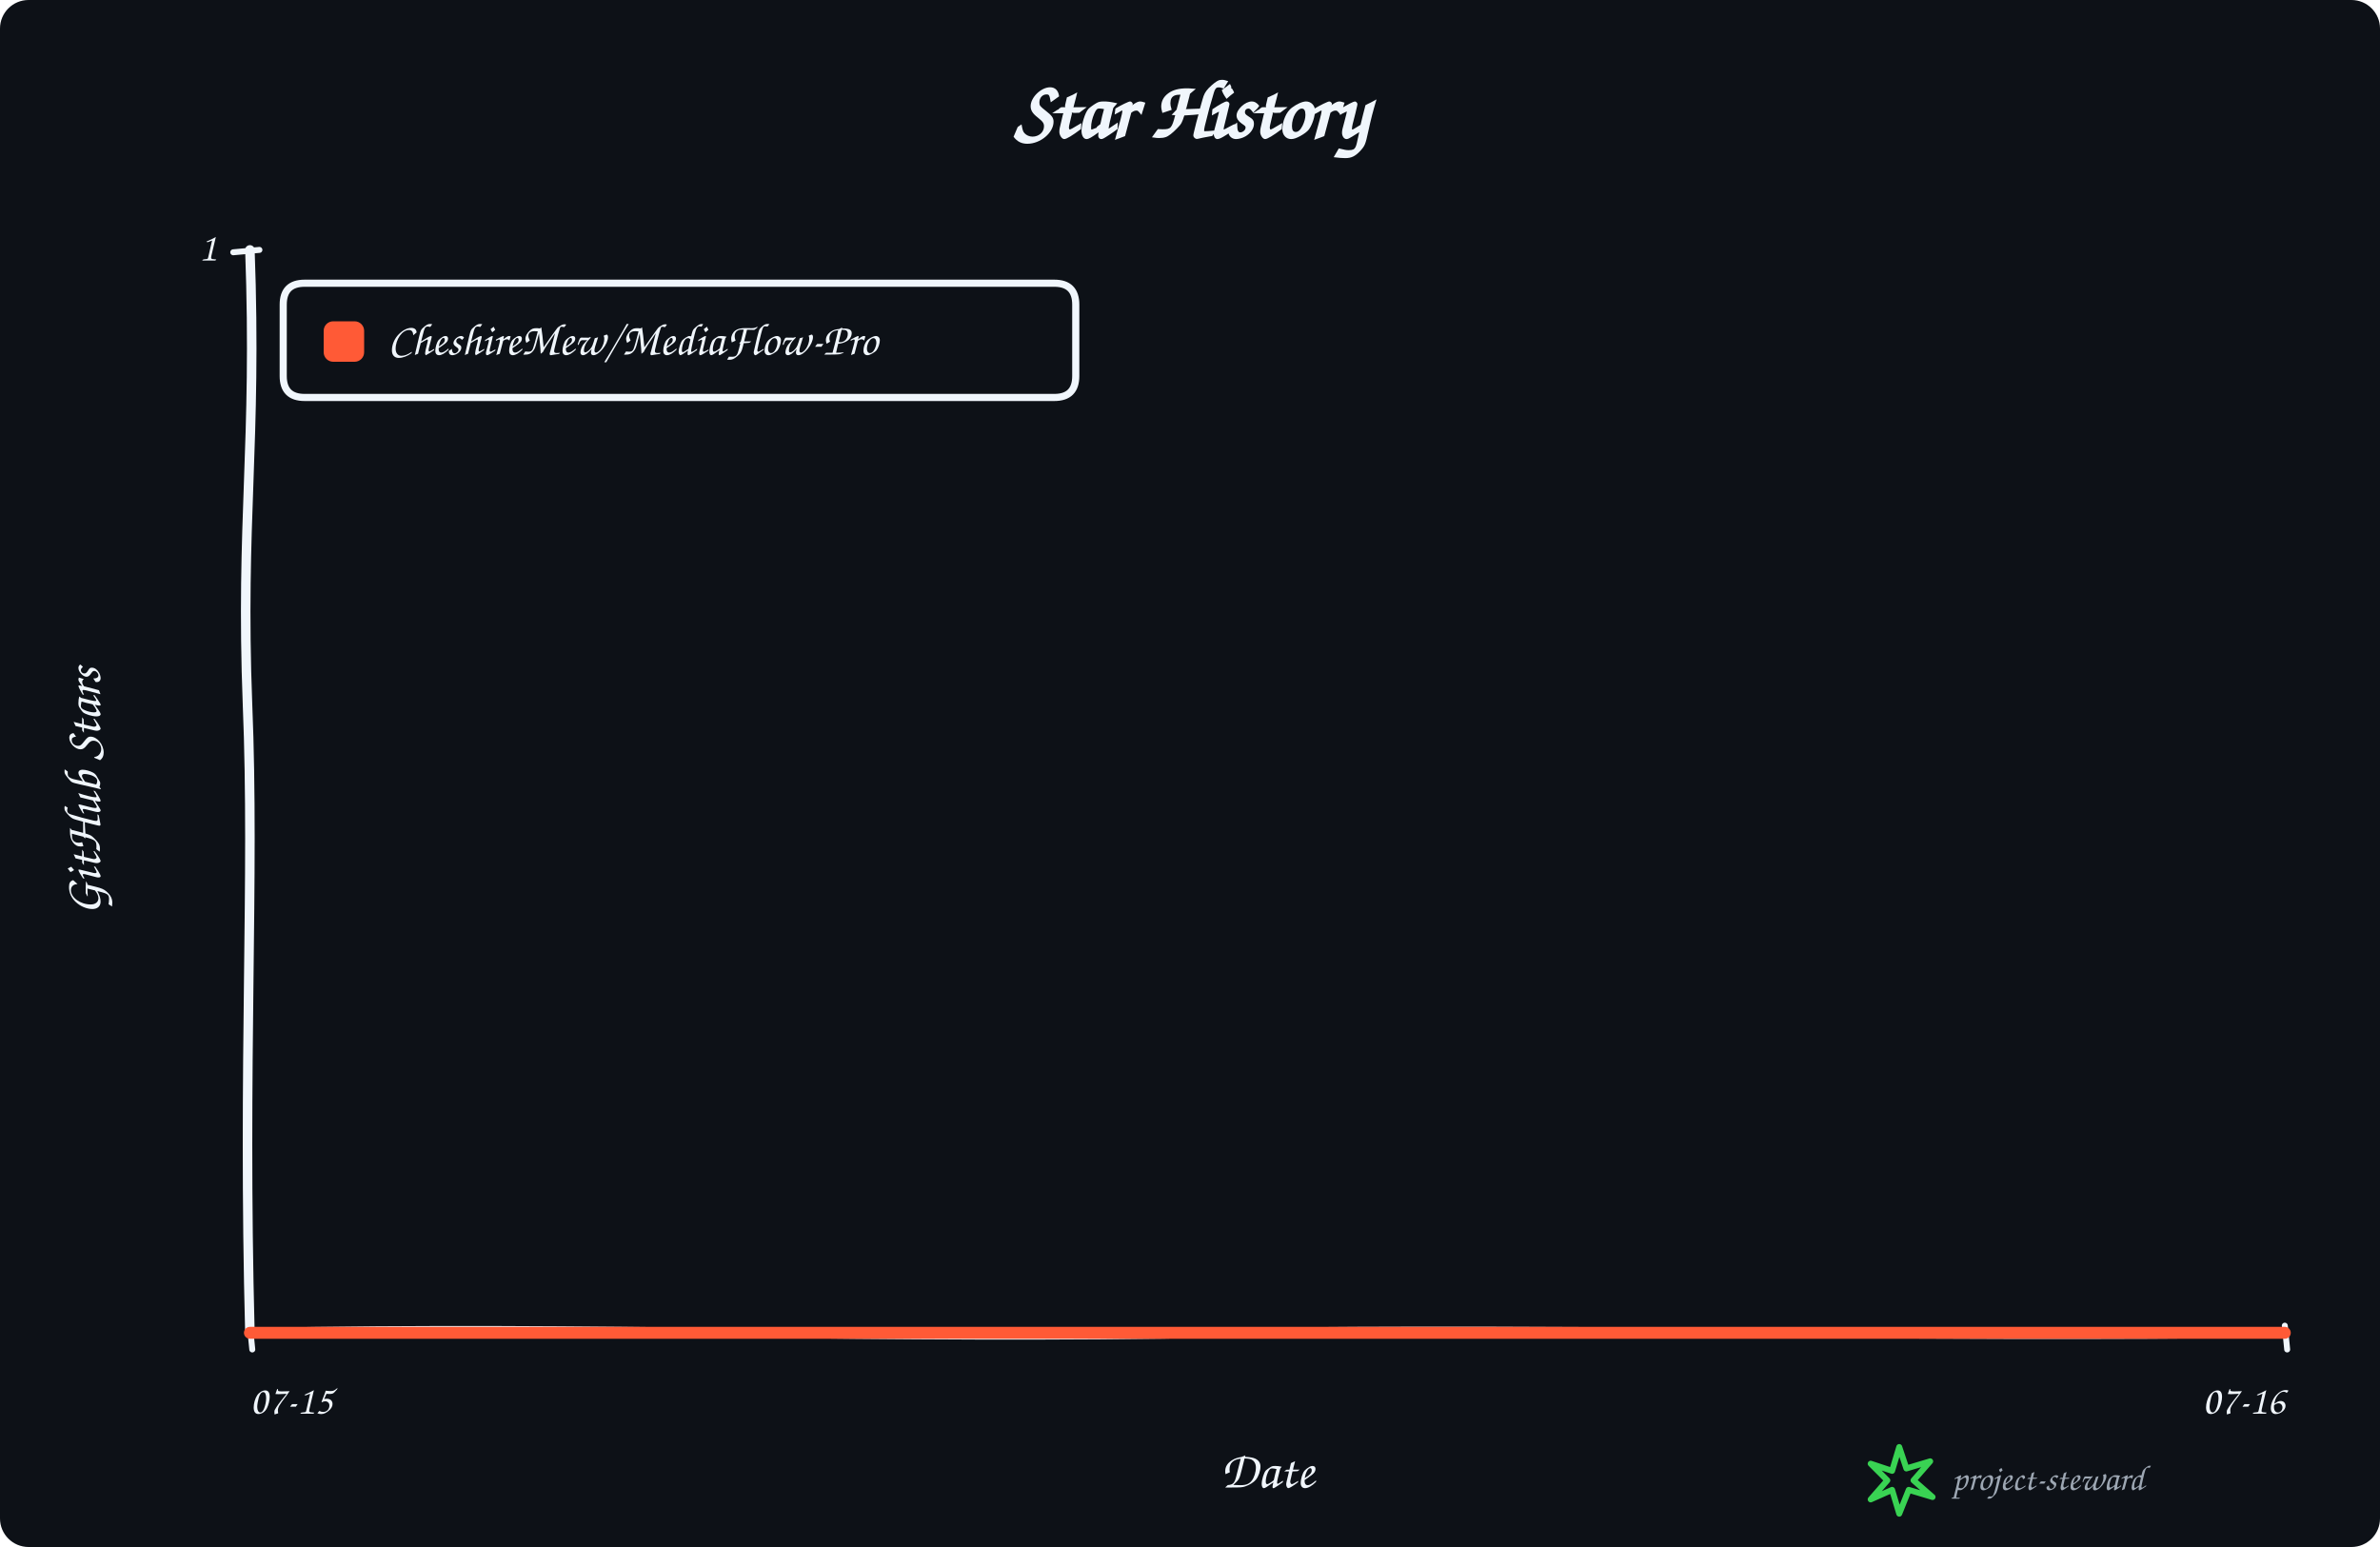
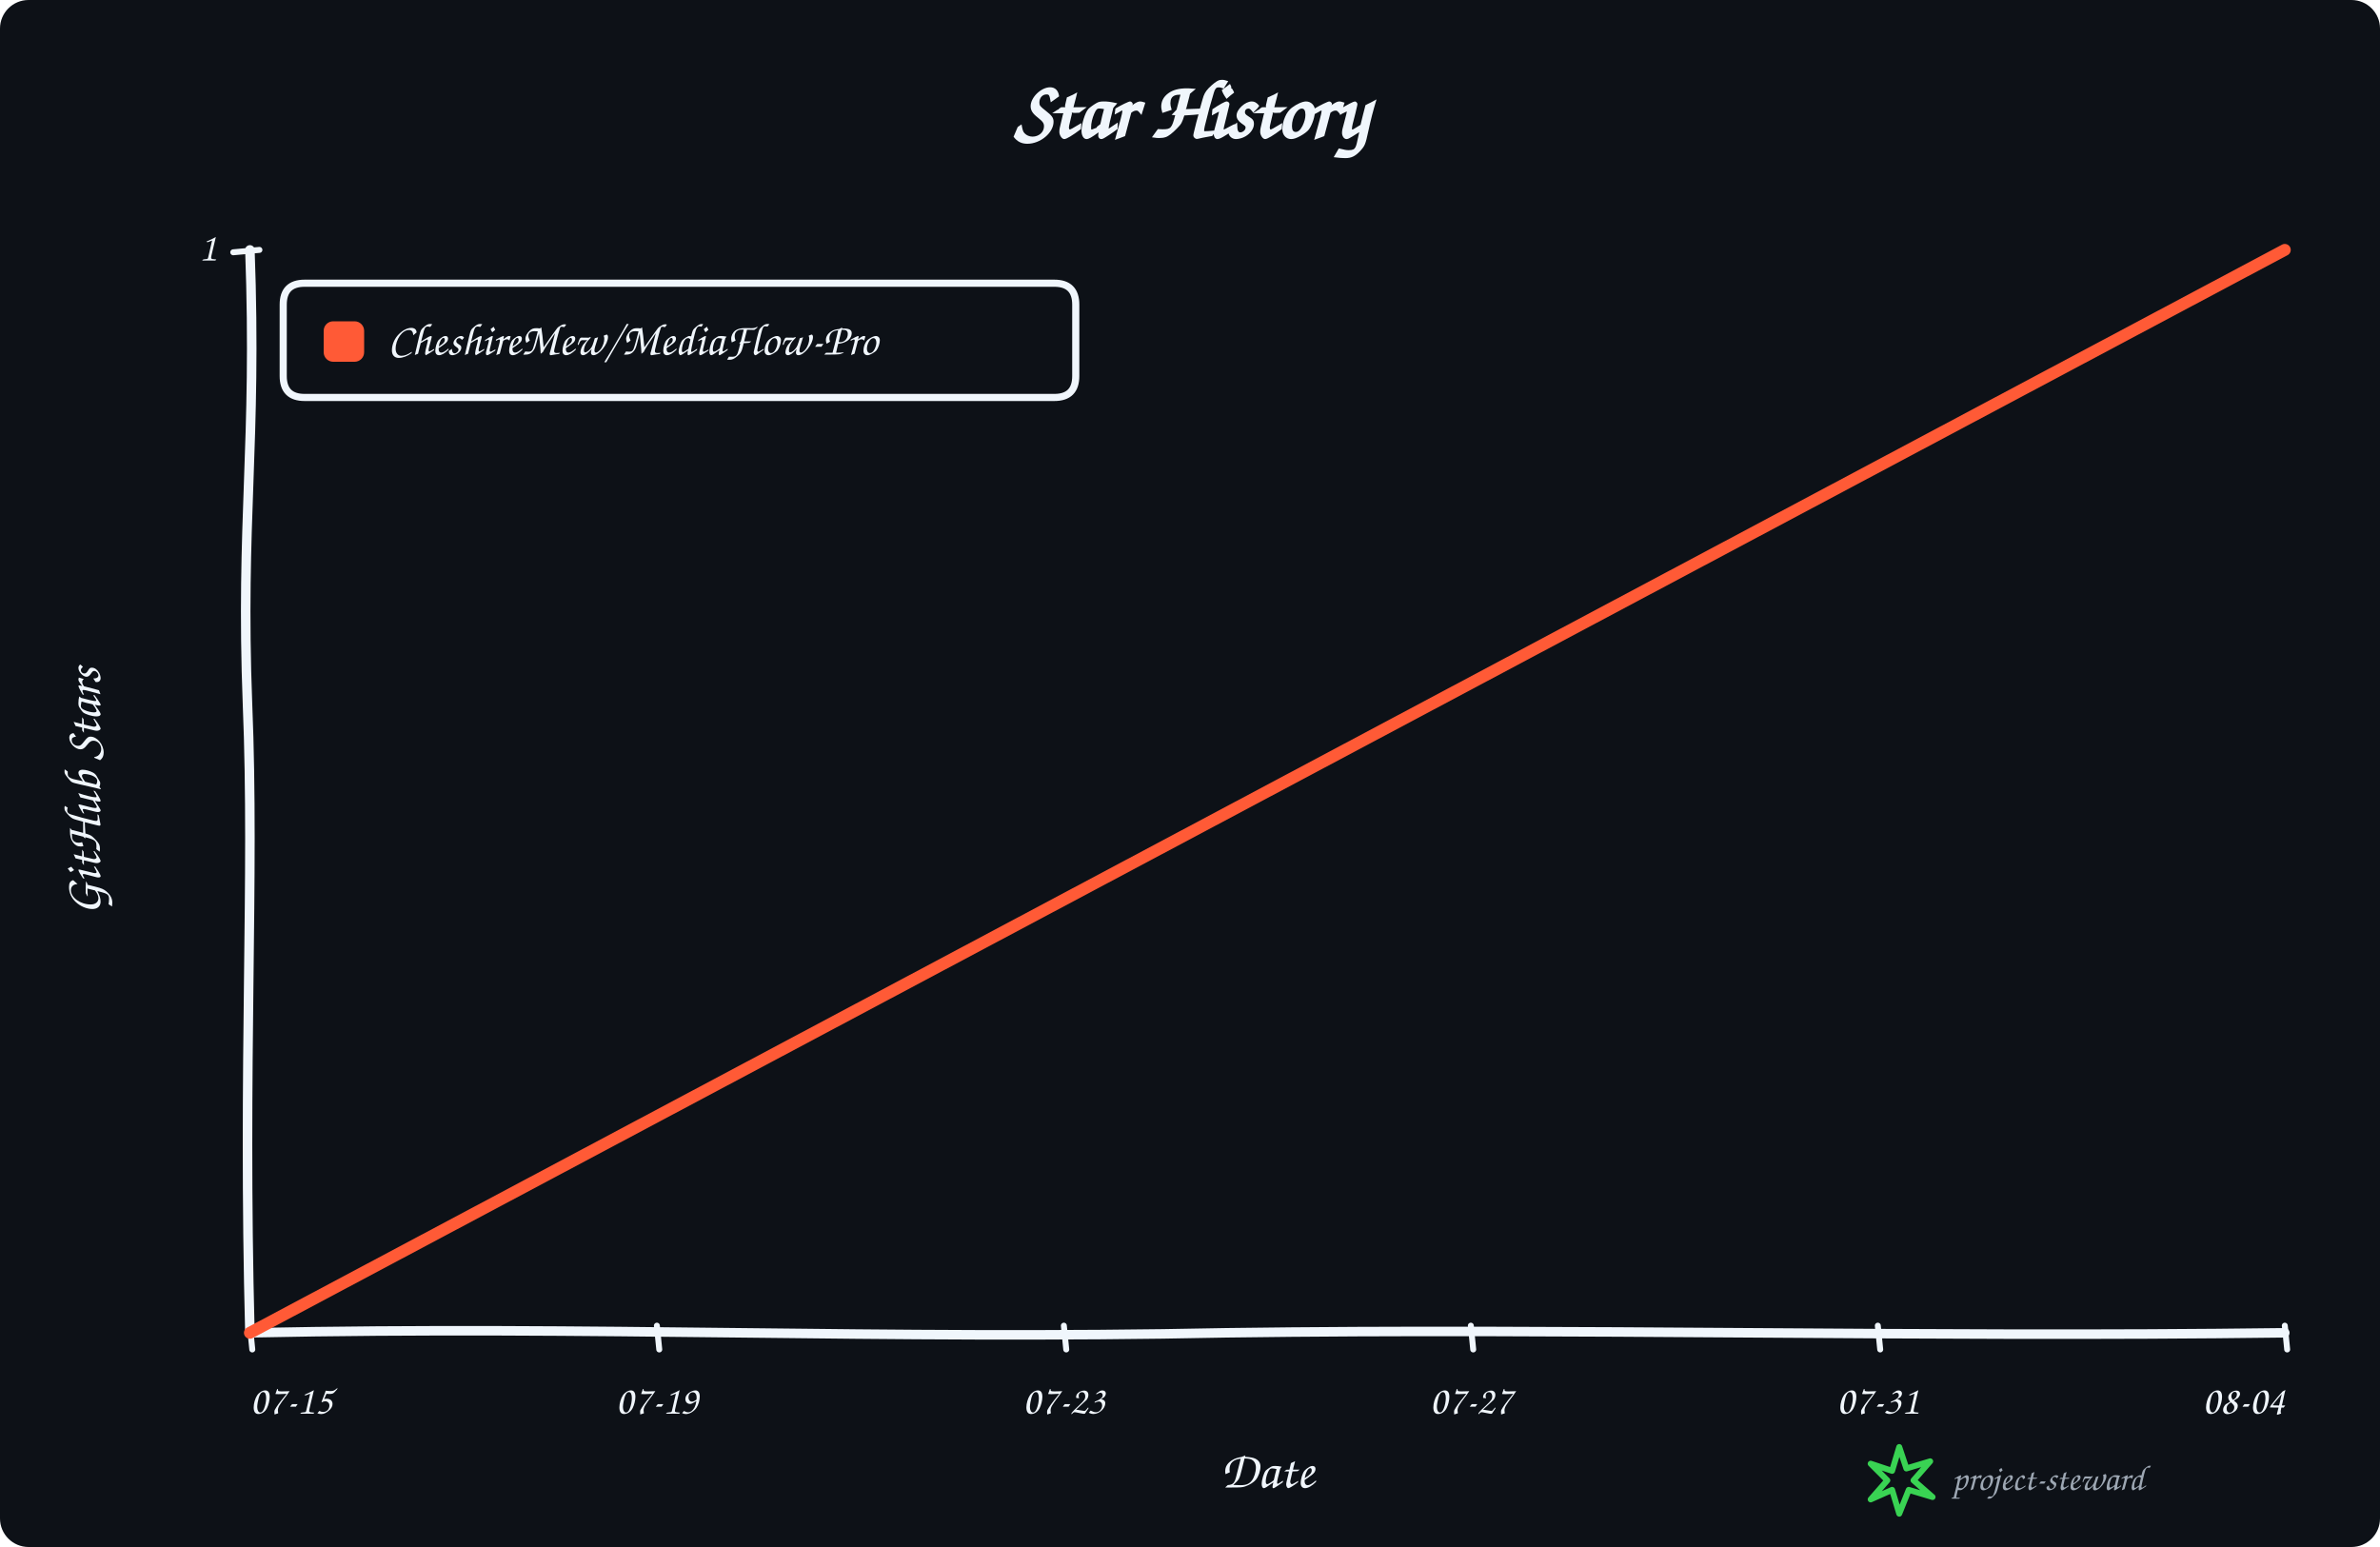
<svg xmlns="http://www.w3.org/2000/svg" width="1000" height="650" viewBox="0 0 1000 650" role="img" aria-labelledby="title description">
  <rect width="100%" height="100%" rx="12" fill="#0d1117" />
  <g data-style="hand-drawn" font-family="Comic Sans MS,Segoe Print,Bradley Hand,cursive" fill="#f0f6fc">
    <text x="500.0" y="58" text-anchor="middle" font-size="34" font-weight="700">Star History</text>
    <path data-role="y-axis" d="M 105.00 560.00 C 102.00 446.25, 107.00 368.90, 104.00 296.10 C 101.00 218.75, 108.00 186.90, 105.00 105.00" fill="none" stroke="#f0f6fc" stroke-width="4" stroke-linecap="round" />
    <path data-role="x-axis" d="M 105.00 560.00 C 250.35 557.00, 370.05 563.00, 515.40 560.00 C 660.75 558.00, 806.10 562.00, 960.00 560.00" fill="none" stroke="#f0f6fc" stroke-width="4" stroke-linecap="round" />
    <text x="42" y="332.5" text-anchor="middle" font-size="22" font-weight="600" transform="rotate(-90 42 332.5)">GitHub Stars</text>
    <text x="532.5" y="625" text-anchor="middle" font-size="22" font-weight="600">Date</text>
    <path data-role="legend-box" d="M 128 119 Q 119 119, 119 128 L 119 158 Q 119 167, 128 167 L 443 167 Q 452 167, 452 158 L 452 128 Q 452 119, 443 119 Z" fill="#0d1117" stroke="#f0f6fc" stroke-width="3" stroke-linejoin="round" />
    <rect x="136" y="135" width="17" height="17" rx="4" fill="#ff5a36" />
    <text x="163" y="144.0" dominant-baseline="middle" font-size="19" font-weight="600">CheshireMew/MediaFlow-Pro</text>
    <path d="M 98 106.00 L 109 105.00" fill="none" stroke="#f0f6fc" stroke-width="2.5" stroke-linecap="round" />
    <text x="91" y="105.00" text-anchor="end" dominant-baseline="middle" font-size="17">1</text>
    <path d="M 105.00 557 L 106.00 567" fill="none" stroke="#f0f6fc" stroke-width="2.5" stroke-linecap="round" />
    <text x="105.00" y="594" text-anchor="start" font-size="17">07-15</text>
+     <path d="M 276.00 557 L 277.00 567" fill="none" stroke="#f0f6fc" stroke-width="2.5" stroke-linecap="round" />
+     <text x="276.00" y="594" text-anchor="middle" font-size="17">07-19</text>
+     <path d="M 447.00 557 L 448.00 567" fill="none" stroke="#f0f6fc" stroke-width="2.5" stroke-linecap="round" />
+     <text x="447.00" y="594" text-anchor="middle" font-size="17">07-23</text>
+     <path d="M 618.00 557 L 619.00 567" fill="none" stroke="#f0f6fc" stroke-width="2.5" stroke-linecap="round" />
+     <text x="618.00" y="594" text-anchor="middle" font-size="17">07-27</text>
+     <path d="M 789.00 557 L 790.00 567" fill="none" stroke="#f0f6fc" stroke-width="2.5" stroke-linecap="round" />
+     <text x="789.00" y="594" text-anchor="middle" font-size="17">07-31</text>
    <path d="M 960.00 557 L 961.00 567" fill="none" stroke="#f0f6fc" stroke-width="2.5" stroke-linecap="round" />
-     <text x="960.00" y="594" text-anchor="end" font-size="17">07-16</text>
-     <path data-role="star-line" d="M 105.00 560.00 L 960.00 560.00" fill="none" stroke="#ff5a36" stroke-width="5" stroke-linejoin="round" stroke-linecap="round" />
+     <text x="960.00" y="594" text-anchor="end" font-size="17">08-04</text>
+     <path data-role="star-line" d="M 105.00 560.00 L 960.00 105.00" fill="none" stroke="#ff5a36" stroke-width="5" stroke-linejoin="round" stroke-linecap="round" />
    <g data-role="signature" transform="translate(786 608)">
      <path d="M 12 0 L 15 9 L 25 6 L 18 14 L 26 21 L 16 18 L 12 28 L 9 18 L 0 22 L 7 14 L 0 7 L 9 10 Z" fill="none" stroke="#39d353" stroke-width="2.5" stroke-linejoin="round" />
      <text x="34" y="18" fill="#9da7b3" font-size="15">project-steward</text>
    </g>
  </g>
</svg>
